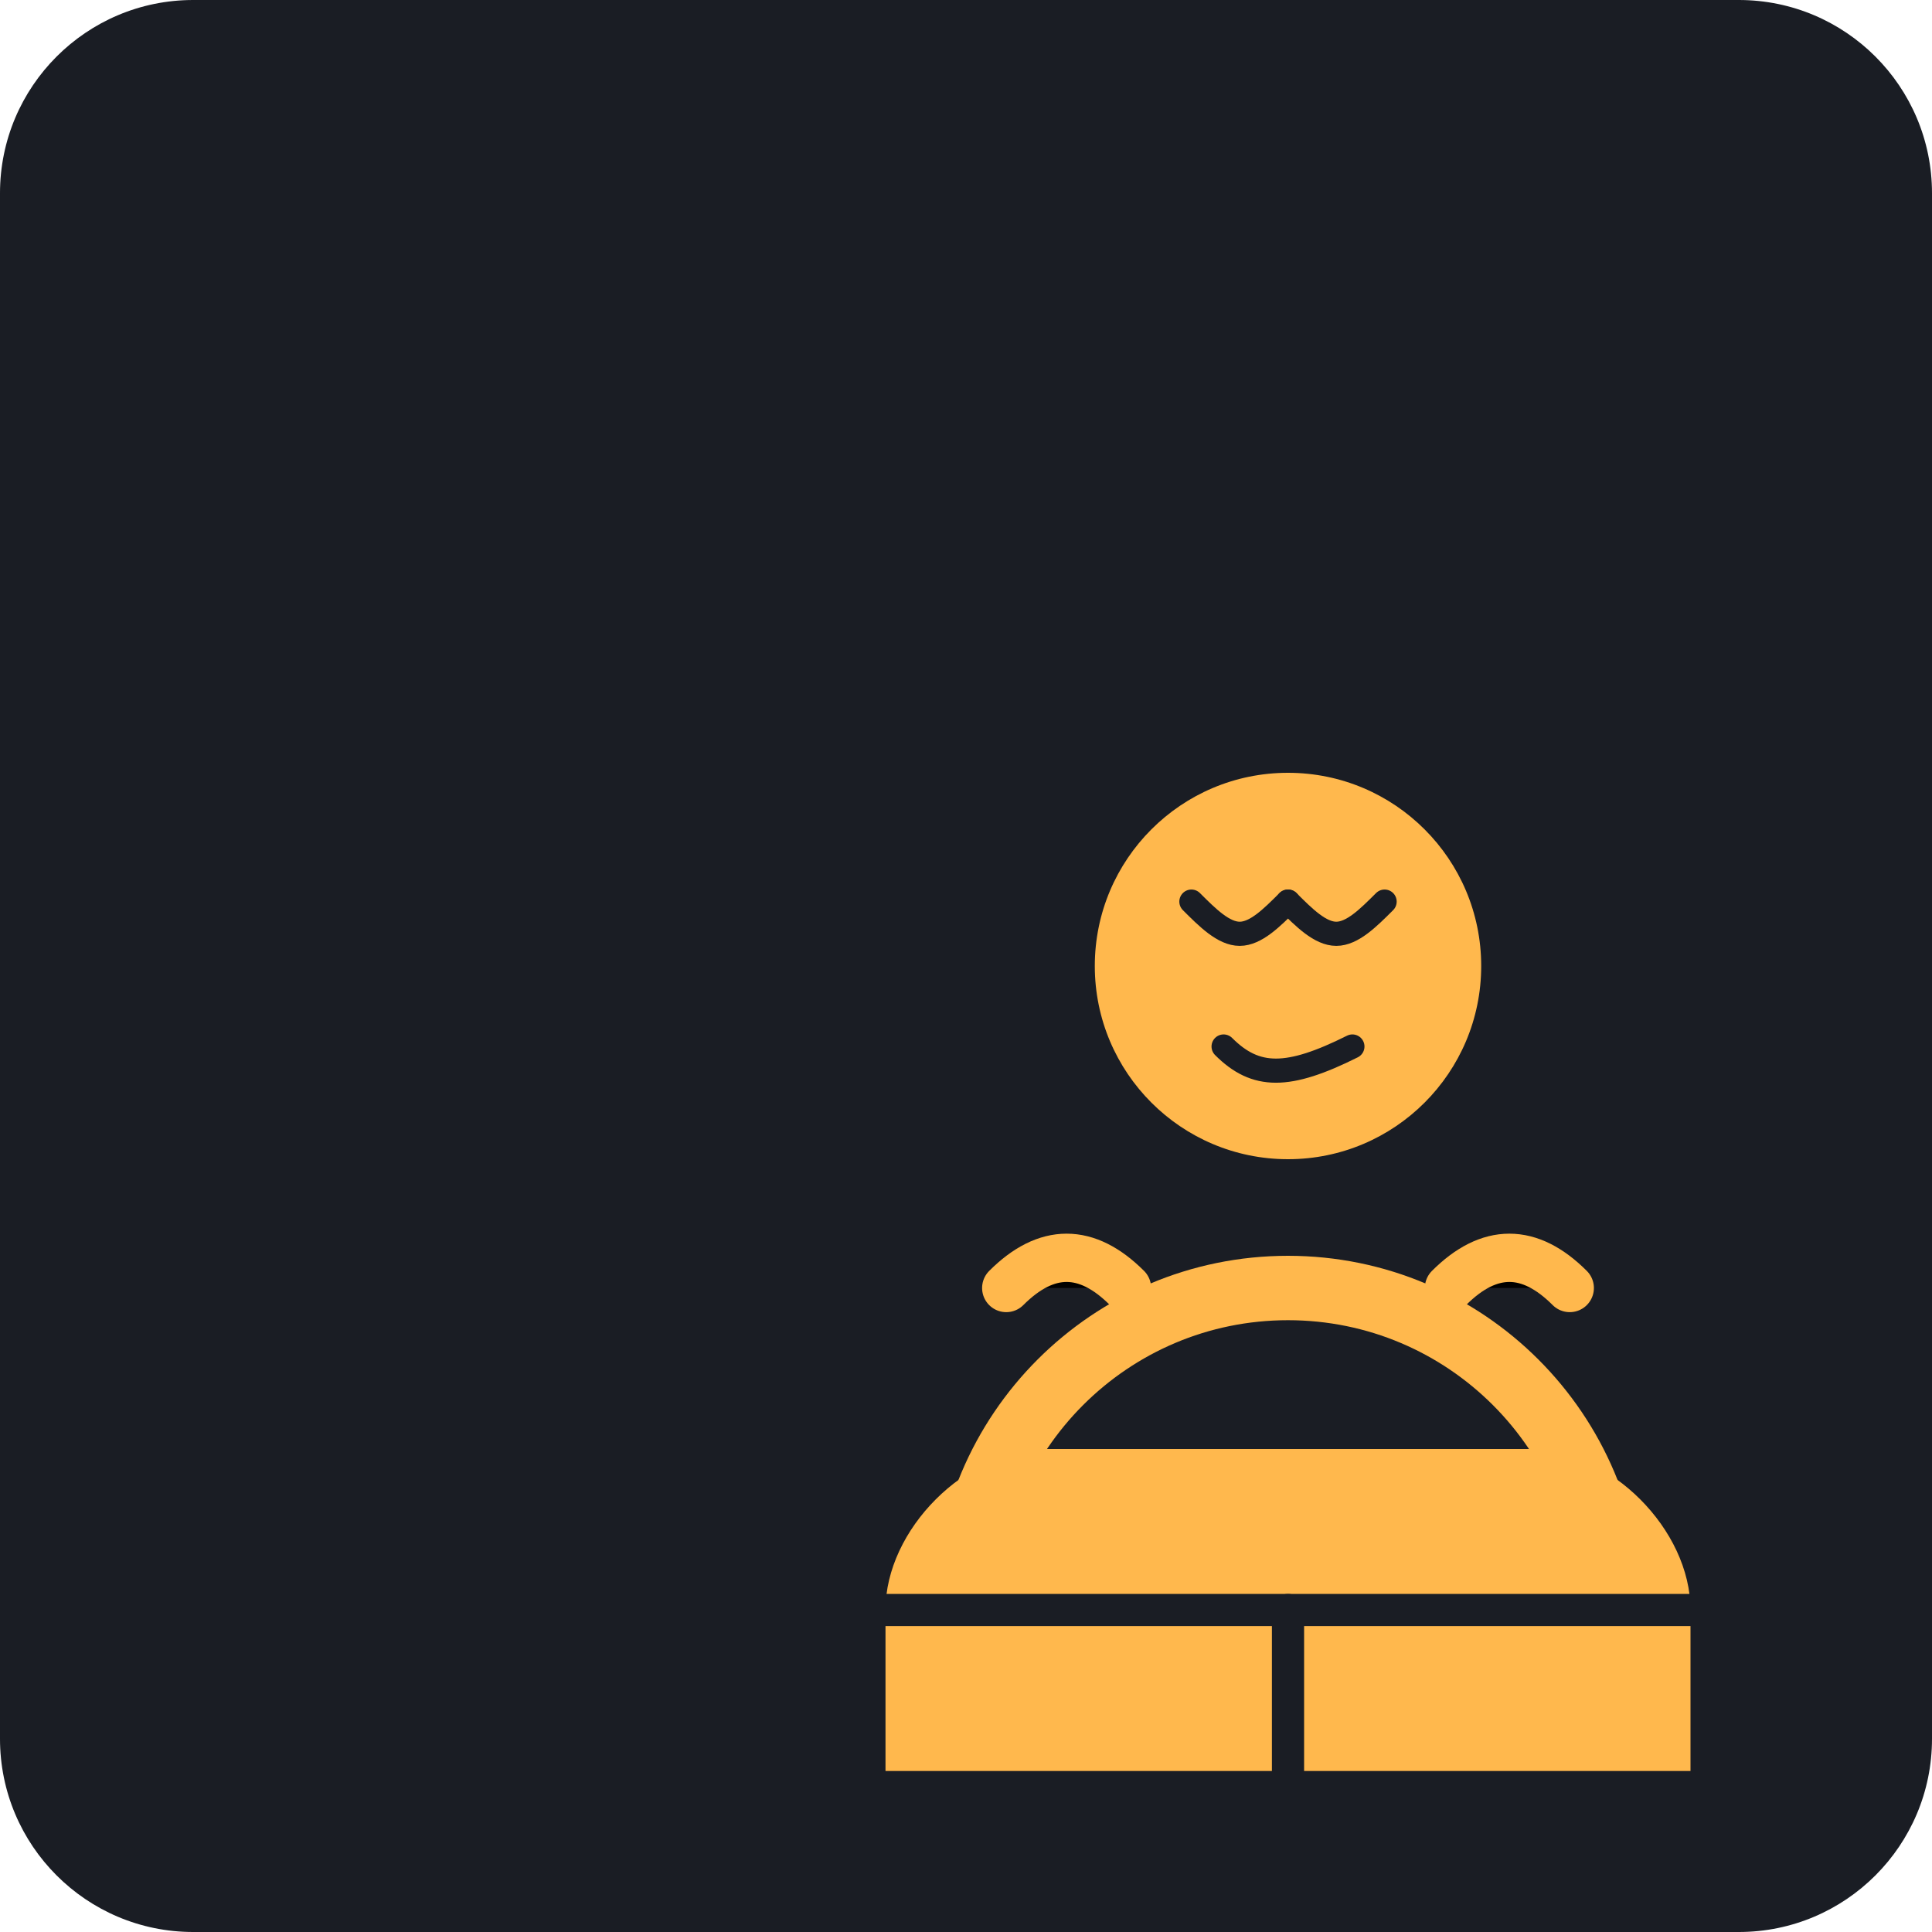
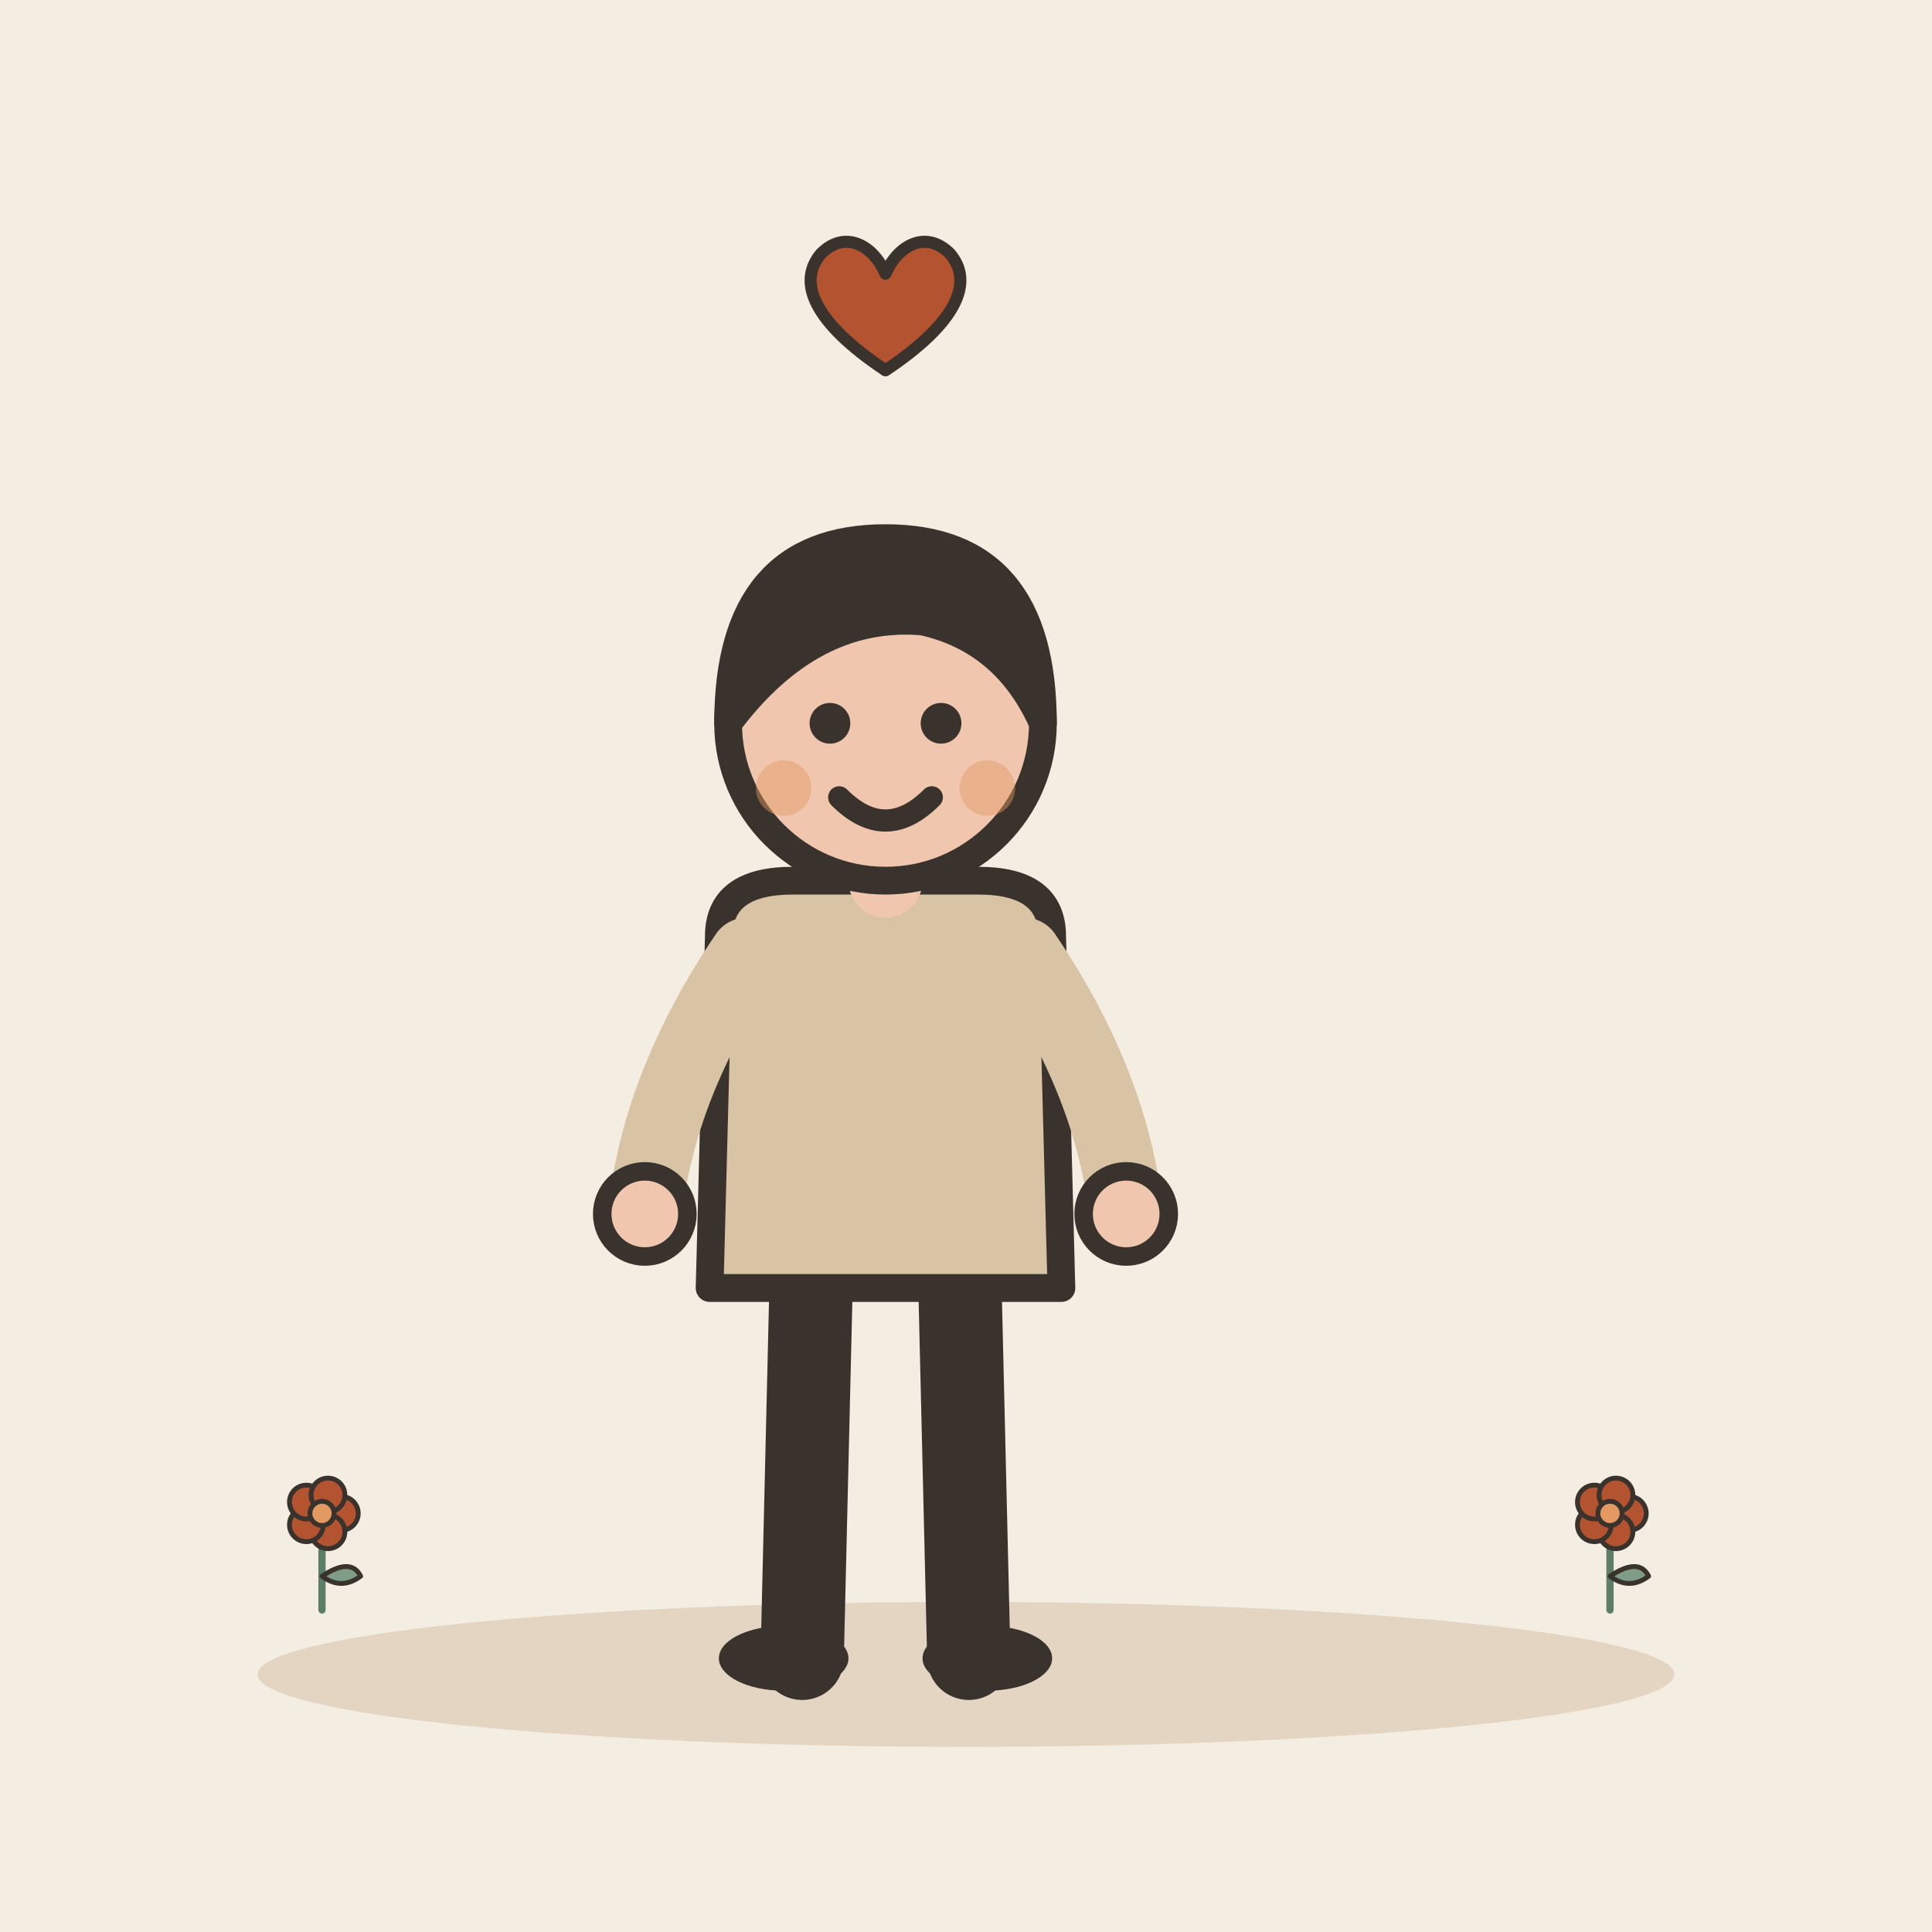
- <svg xmlns="http://www.w3.org/2000/svg" viewBox="0 0 240 240">
-   <rect width="240" height="240" rx="24" fill="#1A1D24" />
-   <g transform="translate(40, 40)">
-     <path d="M80 160c0-22.09 17.91-40 40-40s40 17.91 40 40" fill="none" stroke="#FFB84D" stroke-width="8" stroke-linecap="round" />
-     <circle cx="120" cy="80" r="24" fill="#FFB84D" />
-     <path d="M108 72c2 2 4 4 6 4s4-2 6-4" fill="none" stroke="#1A1D24" stroke-width="3" stroke-linecap="round" />
-     <path d="M132 72c-2 2-4 4-6 4s-4-2-6-4" fill="none" stroke="#1A1D24" stroke-width="3" stroke-linecap="round" />
-     <path d="M112 90c4 4 8 4 16 0" fill="none" stroke="#1A1D24" stroke-width="3" stroke-linecap="round" />
-     <path d="M90 140c-10 0-20 10-20 20v20h100v-20c0-10-10-20-20-20" fill="#FFB84D" />
-     <path d="M70 160h100" stroke="#1A1D24" stroke-width="4" stroke-linecap="round" />
-     <path d="M120 160v20" stroke="#1A1D24" stroke-width="4" stroke-linecap="round" />
-     <path d="M100 120c-5-5-10-5-15 0" stroke="#FFB84D" stroke-width="6" stroke-linecap="round" />
-     <path d="M140 120c5-5 10-5 15 0" stroke="#FFB84D" stroke-width="6" stroke-linecap="round" />
+ <svg xmlns="http://www.w3.org/2000/svg" viewBox="0 0 240 240" data-style="editorial">
+   <rect width="240" height="240" fill="#F4EDE2" />
+   <ellipse cx="120" cy="208" rx="88" ry="9" fill="#E3D5C1" />
+   <g transform="translate(110 206) scale(1.15 1.15)">
+     <path d="M-8 -42L-9 0" stroke="#3A332D" stroke-width="9" stroke-linecap="round" fill="none" />
+     <path d="M8 -42L9 0" stroke="#3A332D" stroke-width="9" stroke-linecap="round" fill="none" />
+     <ellipse cx="-11" cy="0" rx="7" ry="3.5" fill="#3A332D" />
+     <ellipse cx="11" cy="0" rx="7" ry="3.5" fill="#3A332D" />
+     <path d="M-18 -78Q-18 -84 -10 -84L10 -84Q18 -84 18 -78L19 -40L-19 -40Z" fill="#D8C3A5" stroke="#3A332D" stroke-width="3" stroke-linecap="round" stroke-linejoin="round" />
+     <path d="M-15 -76Q-24.5 -62 -26 -48" fill="none" stroke="#D8C3A5" stroke-width="8" stroke-linecap="round" stroke-linejoin="round" />
+     <circle cx="-26" cy="-48" r="4.6" fill="#F0C7AE" stroke="#3A332D" stroke-linecap="round" stroke-linejoin="round" stroke-width="2" />
+     <path d="M15 -76Q24.5 -62 26 -48" fill="none" stroke="#D8C3A5" stroke-width="8" stroke-linecap="round" stroke-linejoin="round" />
+     <circle cx="26" cy="-48" r="4.6" fill="#F0C7AE" stroke="#3A332D" stroke-linecap="round" stroke-linejoin="round" stroke-width="2" />
+     <path d="M0 -84L0 -88" stroke="#F0C7AE" stroke-width="8" stroke-linecap="round" fill="none" />
+     <circle cx="0" cy="-101" r="17" fill="#F0C7AE" stroke="#3A332D" stroke-width="3" stroke-linecap="round" stroke-linejoin="round" />
+     <path d="M-17 -101Q-17 -121 0 -121Q17 -121 17 -101Q13 -110 4 -112Q-8 -113 -17 -101Z" fill="#3A332D" stroke="#3A332D" stroke-width="3" stroke-linecap="round" stroke-linejoin="round" />
+     <circle cx="-6" cy="-101" r="2.2" fill="#3A332D" />
+     <circle cx="6" cy="-101" r="2.2" fill="#3A332D" />
+     <path d="M-5 -93Q0 -88 5 -93" fill="none" stroke="#3A332D" stroke-width="2.4" stroke-linecap="round" stroke-linejoin="round" />
+     <circle cx="-11" cy="-94" r="3" fill="#E39A62" opacity="0.45" />
+     <circle cx="11" cy="-94" r="3" fill="#E39A62" opacity="0.45" />
+   </g>
+   <g transform="translate(110 40) scale(0.5 0.5)">
+     <path d="M0 12C-18 0 -22 -10 -16 -17C-10 -23 -3 -19 0 -12C3 -19 10 -23 16 -17C22 -10 18 0 0 12Z" fill="#B4532F" stroke="#3A332D" stroke-width="3" stroke-linecap="round" stroke-linejoin="round" />
+   </g>
+   <g transform="translate(40 200) scale(0.3 0.3)">
+     <path d="M0 0L0 -36" stroke="#5C7D68" stroke-width="3" stroke-linecap="round" fill="none" />
+     <path d="M0 -14Q12 -22 16 -14Q8 -8 0 -14Z" fill="#7E9C86" stroke="#3A332D" stroke-width="2" stroke-linecap="round" stroke-linejoin="round" />
+     <circle cx="8" cy="-40" r="7" fill="#B4532F" stroke="#3A332D" stroke-linecap="round" stroke-linejoin="round" stroke-width="2" />
+     <circle cx="2.472" cy="-32.392" r="7" fill="#B4532F" stroke="#3A332D" stroke-linecap="round" stroke-linejoin="round" stroke-width="2" />
+     <circle cx="-6.472" cy="-35.298" r="7" fill="#B4532F" stroke="#3A332D" stroke-linecap="round" stroke-linejoin="round" stroke-width="2" />
+     <circle cx="-6.472" cy="-44.702" r="7" fill="#B4532F" stroke="#3A332D" stroke-linecap="round" stroke-linejoin="round" stroke-width="2" />
+     <circle cx="2.472" cy="-47.608" r="7" fill="#B4532F" stroke="#3A332D" stroke-linecap="round" stroke-linejoin="round" stroke-width="2" />
+     <circle cx="0" cy="-40" r="5" fill="#E39A62" stroke="#3A332D" stroke-linecap="round" stroke-linejoin="round" stroke-width="2" />
+   </g>
+   <g transform="translate(200 200) scale(0.3 0.3)">
+     <path d="M0 0L0 -36" stroke="#5C7D68" stroke-width="3" stroke-linecap="round" fill="none" />
+     <path d="M0 -14Q12 -22 16 -14Q8 -8 0 -14Z" fill="#7E9C86" stroke="#3A332D" stroke-width="2" stroke-linecap="round" stroke-linejoin="round" />
+     <circle cx="8" cy="-40" r="7" fill="#B4532F" stroke="#3A332D" stroke-linecap="round" stroke-linejoin="round" stroke-width="2" />
+     <circle cx="2.472" cy="-32.392" r="7" fill="#B4532F" stroke="#3A332D" stroke-linecap="round" stroke-linejoin="round" stroke-width="2" />
+     <circle cx="-6.472" cy="-35.298" r="7" fill="#B4532F" stroke="#3A332D" stroke-linecap="round" stroke-linejoin="round" stroke-width="2" />
+     <circle cx="-6.472" cy="-44.702" r="7" fill="#B4532F" stroke="#3A332D" stroke-linecap="round" stroke-linejoin="round" stroke-width="2" />
+     <circle cx="2.472" cy="-47.608" r="7" fill="#B4532F" stroke="#3A332D" stroke-linecap="round" stroke-linejoin="round" stroke-width="2" />
+     <circle cx="0" cy="-40" r="5" fill="#E39A62" stroke="#3A332D" stroke-linecap="round" stroke-linejoin="round" stroke-width="2" />
  </g>
</svg>
